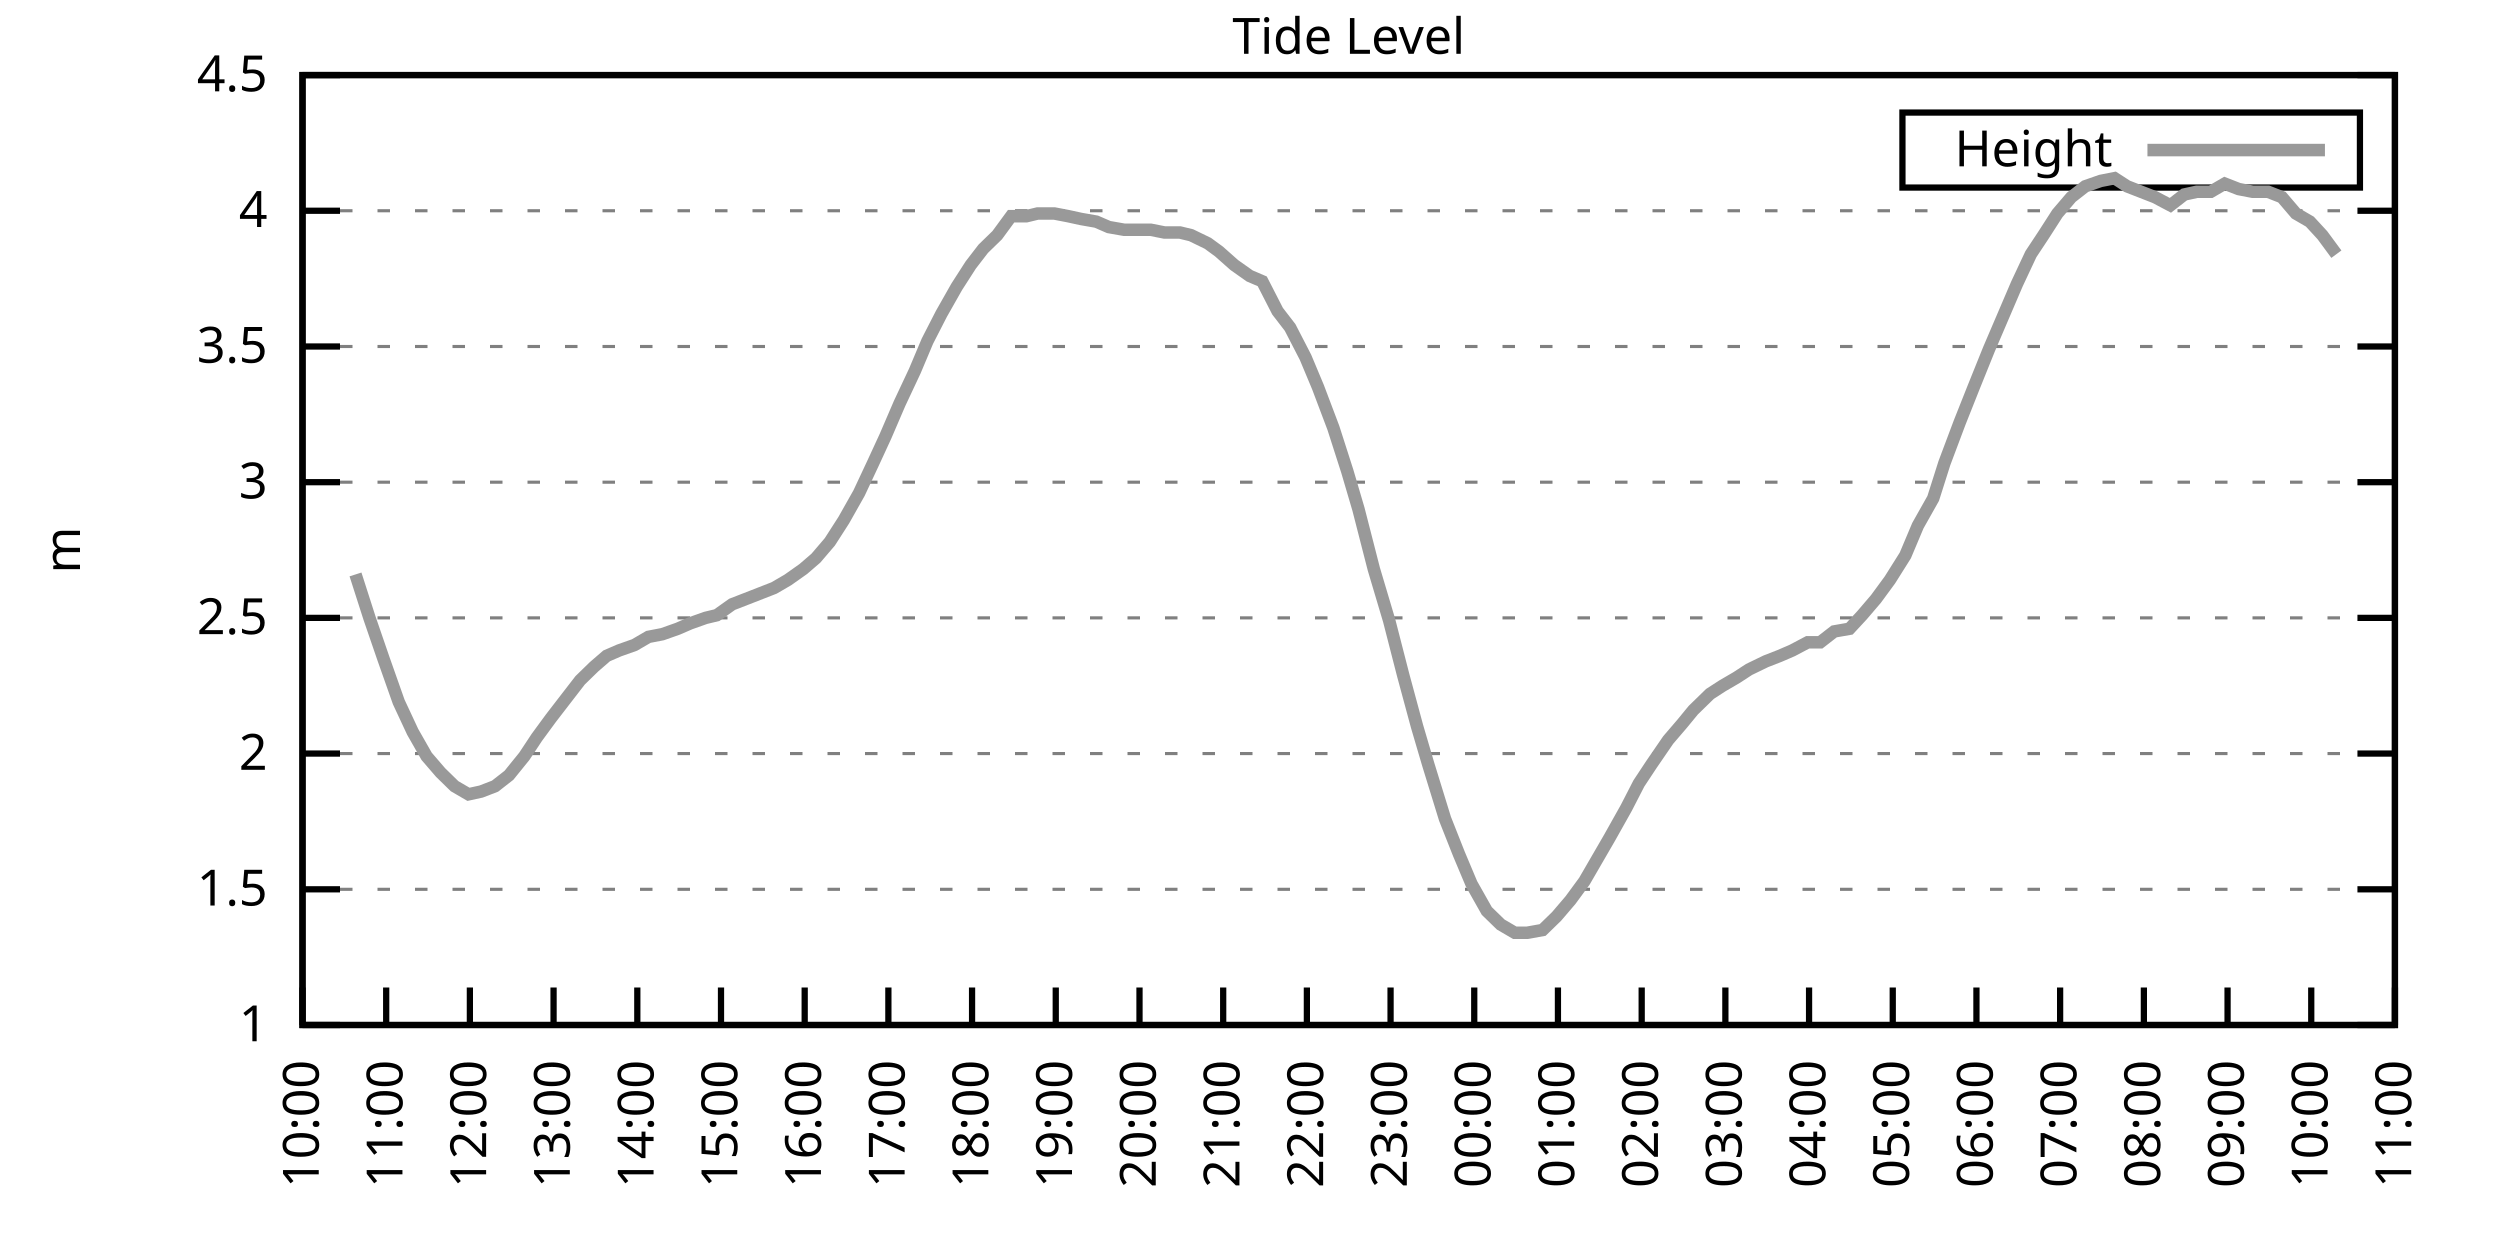
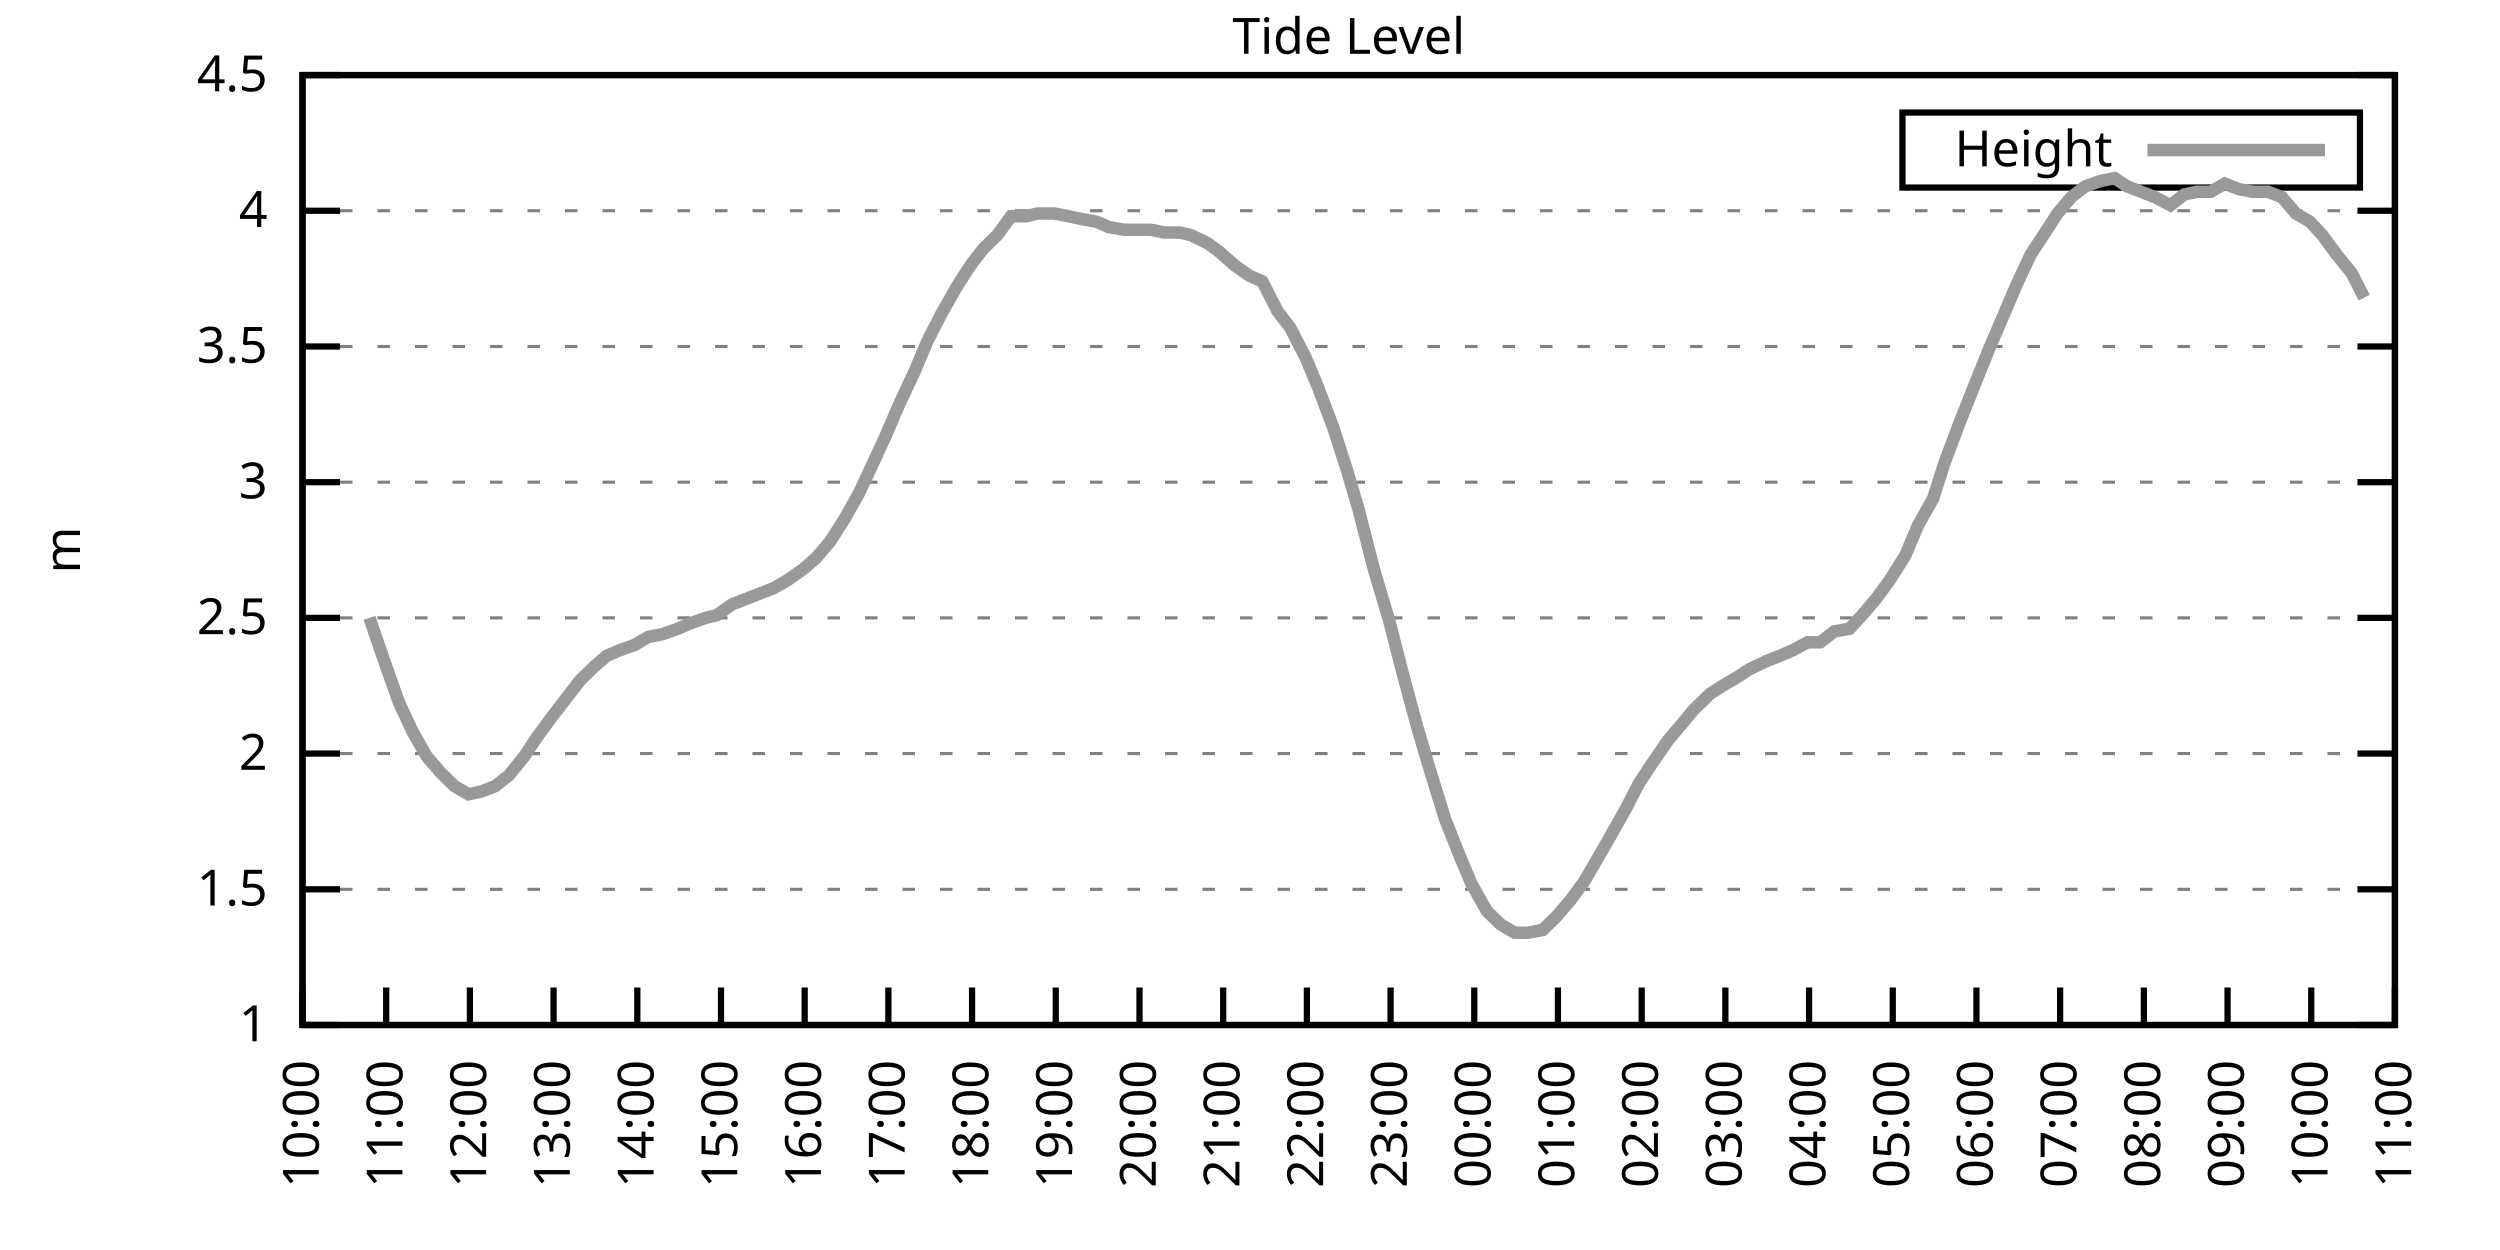
<svg xmlns="http://www.w3.org/2000/svg" xmlns:xlink="http://www.w3.org/1999/xlink" width="400" height="200" viewBox="0 0 400 200">
  <g id="gnuplot_canvas">
    <rect x="0" y="0" width="400" height="200" fill="none" />
    <defs>
      <circle id="gpDot" r="0.5" stroke-width="0.5" stroke="currentColor" />
      <path id="gpPt0" stroke-width="0.333" stroke="currentColor" d="M-1,0 h2 M0,-1 v2" />
      <path id="gpPt1" stroke-width="0.333" stroke="currentColor" d="M-1,-1 L1,1 M1,-1 L-1,1" />
      <path id="gpPt2" stroke-width="0.333" stroke="currentColor" d="M-1,0 L1,0 M0,-1 L0,1 M-1,-1 L1,1 M-1,1 L1,-1" />
      <rect id="gpPt3" stroke-width="0.333" stroke="currentColor" x="-1" y="-1" width="2" height="2" />
      <rect id="gpPt4" stroke-width="0.333" stroke="currentColor" fill="currentColor" x="-1" y="-1" width="2" height="2" />
      <circle id="gpPt5" stroke-width="0.333" stroke="currentColor" cx="0" cy="0" r="1" />
      <use xlink:href="#gpPt5" id="gpPt6" fill="currentColor" stroke="none" />
      <path id="gpPt7" stroke-width="0.333" stroke="currentColor" d="M0,-1.33 L-1.33,0.67 L1.33,0.67 z" />
      <use xlink:href="#gpPt7" id="gpPt8" fill="currentColor" stroke="none" />
      <use xlink:href="#gpPt7" id="gpPt9" stroke="currentColor" transform="rotate(180)" />
      <use xlink:href="#gpPt9" id="gpPt10" fill="currentColor" stroke="none" />
      <use xlink:href="#gpPt3" id="gpPt11" stroke="currentColor" transform="rotate(45)" />
      <use xlink:href="#gpPt11" id="gpPt12" fill="currentColor" stroke="none" />
      <path id="gpPt13" stroke-width="0.333" stroke="currentColor" d="M0,1.330 L1.265,0.411 L0.782,-1.067 L-0.782,-1.076 L-1.265,0.411 z" />
      <use xlink:href="#gpPt13" id="gpPt14" fill="currentColor" stroke="none" />
      <filter id="textbox" filterUnits="objectBoundingBox" x="0" y="0" height="1" width="1">
        <feFlood flood-color="white" flood-opacity="1" result="bgnd" />
        <feComposite in="SourceGraphic" in2="bgnd" operator="atop" />
      </filter>
      <filter id="greybox" filterUnits="objectBoundingBox" x="0" y="0" height="1" width="1">
        <feFlood flood-color="lightgrey" flood-opacity="1" result="grey" />
        <feComposite in="SourceGraphic" in2="grey" operator="atop" />
      </filter>
    </defs>
    <g fill="none" color="white" stroke="currentColor" stroke-width="1.00" stroke-linecap="butt" stroke-linejoin="miter">
</g>
    <g fill="none" color="black" stroke="currentColor" stroke-width="1.00" stroke-linecap="butt" stroke-linejoin="miter">
      <g stroke="none" shape-rendering="crispEdges">
        <polygon fill="rgb(255, 255, 255)" points="48.40,164.00 383.18,164.00 383.18,12.02 48.40,12.02 " />
      </g>
    </g>
    <g fill="none" color="black" stroke="currentColor" stroke-width="1.00" stroke-linecap="butt" stroke-linejoin="miter">
</g>
    <g fill="none" color="black" stroke="black" stroke-width="0.50" stroke-linecap="butt" stroke-linejoin="miter">
</g>
    <g fill="none" color="gray" stroke="currentColor" stroke-width="0.50" stroke-linecap="butt" stroke-linejoin="miter">
      <path stroke="gray" stroke-dasharray="2,4" class="gridline" d="M48.40,164.00 L383.19,164.00  " />
    </g>
    <g fill="none" color="gray" stroke="gray" stroke-width="1.00" stroke-linecap="butt" stroke-linejoin="miter">
</g>
    <g fill="none" color="black" stroke="currentColor" stroke-width="1.00" stroke-linecap="butt" stroke-linejoin="miter">
      <path stroke="black" d="M48.40,164.00 L54.40,164.00 M383.19,164.00 L377.19,164.00  " />
      <g transform="translate(42.80,166.60)" stroke="none" fill="black" font-family="Sans" font-size="8.00" text-anchor="end">
        <text>
          <tspan font-family="Sans"> 1</tspan>
        </text>
      </g>
    </g>
    <g fill="none" color="black" stroke="currentColor" stroke-width="1.00" stroke-linecap="butt" stroke-linejoin="miter">
</g>
    <g fill="none" color="black" stroke="black" stroke-width="0.50" stroke-linecap="butt" stroke-linejoin="miter">
</g>
    <g fill="none" color="gray" stroke="currentColor" stroke-width="0.50" stroke-linecap="butt" stroke-linejoin="miter">
      <path stroke="gray" stroke-dasharray="2,4" class="gridline" d="M48.40,142.29 L383.19,142.29  " />
    </g>
    <g fill="none" color="gray" stroke="gray" stroke-width="1.00" stroke-linecap="butt" stroke-linejoin="miter">
</g>
    <g fill="none" color="black" stroke="currentColor" stroke-width="1.00" stroke-linecap="butt" stroke-linejoin="miter">
      <path stroke="black" d="M48.40,142.29 L54.40,142.29 M383.19,142.29 L377.19,142.29  " />
      <g transform="translate(42.80,144.89)" stroke="none" fill="black" font-family="Sans" font-size="8.00" text-anchor="end">
        <text>
          <tspan font-family="Sans"> 1.5</tspan>
        </text>
      </g>
    </g>
    <g fill="none" color="black" stroke="currentColor" stroke-width="1.00" stroke-linecap="butt" stroke-linejoin="miter">
</g>
    <g fill="none" color="black" stroke="black" stroke-width="0.50" stroke-linecap="butt" stroke-linejoin="miter">
</g>
    <g fill="none" color="gray" stroke="currentColor" stroke-width="0.50" stroke-linecap="butt" stroke-linejoin="miter">
      <path stroke="gray" stroke-dasharray="2,4" class="gridline" d="M48.40,120.57 L383.19,120.57  " />
    </g>
    <g fill="none" color="gray" stroke="gray" stroke-width="1.00" stroke-linecap="butt" stroke-linejoin="miter">
</g>
    <g fill="none" color="black" stroke="currentColor" stroke-width="1.00" stroke-linecap="butt" stroke-linejoin="miter">
      <path stroke="black" d="M48.40,120.57 L54.40,120.57 M383.19,120.57 L377.19,120.57  " />
      <g transform="translate(42.80,123.17)" stroke="none" fill="black" font-family="Sans" font-size="8.00" text-anchor="end">
        <text>
          <tspan font-family="Sans"> 2</tspan>
        </text>
      </g>
    </g>
    <g fill="none" color="black" stroke="currentColor" stroke-width="1.00" stroke-linecap="butt" stroke-linejoin="miter">
</g>
    <g fill="none" color="black" stroke="black" stroke-width="0.50" stroke-linecap="butt" stroke-linejoin="miter">
</g>
    <g fill="none" color="gray" stroke="currentColor" stroke-width="0.50" stroke-linecap="butt" stroke-linejoin="miter">
      <path stroke="gray" stroke-dasharray="2,4" class="gridline" d="M48.40,98.86 L383.19,98.86  " />
    </g>
    <g fill="none" color="gray" stroke="gray" stroke-width="1.00" stroke-linecap="butt" stroke-linejoin="miter">
</g>
    <g fill="none" color="black" stroke="currentColor" stroke-width="1.00" stroke-linecap="butt" stroke-linejoin="miter">
      <path stroke="black" d="M48.40,98.86 L54.40,98.86 M383.19,98.86 L377.19,98.86  " />
      <g transform="translate(42.80,101.46)" stroke="none" fill="black" font-family="Sans" font-size="8.00" text-anchor="end">
        <text>
          <tspan font-family="Sans"> 2.5</tspan>
        </text>
      </g>
    </g>
    <g fill="none" color="black" stroke="currentColor" stroke-width="1.00" stroke-linecap="butt" stroke-linejoin="miter">
</g>
    <g fill="none" color="black" stroke="black" stroke-width="0.50" stroke-linecap="butt" stroke-linejoin="miter">
</g>
    <g fill="none" color="gray" stroke="currentColor" stroke-width="0.50" stroke-linecap="butt" stroke-linejoin="miter">
      <path stroke="gray" stroke-dasharray="2,4" class="gridline" d="M48.40,77.15 L383.19,77.15  " />
    </g>
    <g fill="none" color="gray" stroke="gray" stroke-width="1.00" stroke-linecap="butt" stroke-linejoin="miter">
</g>
    <g fill="none" color="black" stroke="currentColor" stroke-width="1.00" stroke-linecap="butt" stroke-linejoin="miter">
      <path stroke="black" d="M48.40,77.15 L54.40,77.15 M383.19,77.15 L377.19,77.15  " />
      <g transform="translate(42.80,79.75)" stroke="none" fill="black" font-family="Sans" font-size="8.00" text-anchor="end">
        <text>
          <tspan font-family="Sans"> 3</tspan>
        </text>
      </g>
    </g>
    <g fill="none" color="black" stroke="currentColor" stroke-width="1.00" stroke-linecap="butt" stroke-linejoin="miter">
</g>
    <g fill="none" color="black" stroke="black" stroke-width="0.50" stroke-linecap="butt" stroke-linejoin="miter">
</g>
    <g fill="none" color="gray" stroke="currentColor" stroke-width="0.50" stroke-linecap="butt" stroke-linejoin="miter">
      <path stroke="gray" stroke-dasharray="2,4" class="gridline" d="M48.40,55.44 L383.19,55.44  " />
    </g>
    <g fill="none" color="gray" stroke="gray" stroke-width="1.00" stroke-linecap="butt" stroke-linejoin="miter">
</g>
    <g fill="none" color="black" stroke="currentColor" stroke-width="1.00" stroke-linecap="butt" stroke-linejoin="miter">
      <path stroke="black" d="M48.40,55.44 L54.40,55.44 M383.19,55.44 L377.19,55.44  " />
      <g transform="translate(42.80,58.04)" stroke="none" fill="black" font-family="Sans" font-size="8.00" text-anchor="end">
        <text>
          <tspan font-family="Sans"> 3.5</tspan>
        </text>
      </g>
    </g>
    <g fill="none" color="black" stroke="currentColor" stroke-width="1.00" stroke-linecap="butt" stroke-linejoin="miter">
</g>
    <g fill="none" color="black" stroke="black" stroke-width="0.50" stroke-linecap="butt" stroke-linejoin="miter">
</g>
    <g fill="none" color="gray" stroke="currentColor" stroke-width="0.50" stroke-linecap="butt" stroke-linejoin="miter">
      <path stroke="gray" stroke-dasharray="2,4" class="gridline" d="M48.40,33.72 L383.19,33.72  " />
    </g>
    <g fill="none" color="gray" stroke="gray" stroke-width="1.00" stroke-linecap="butt" stroke-linejoin="miter">
</g>
    <g fill="none" color="black" stroke="currentColor" stroke-width="1.00" stroke-linecap="butt" stroke-linejoin="miter">
      <path stroke="black" d="M48.40,33.72 L54.40,33.72 M383.19,33.72 L377.19,33.72  " />
      <g transform="translate(42.80,36.32)" stroke="none" fill="black" font-family="Sans" font-size="8.00" text-anchor="end">
        <text>
          <tspan font-family="Sans"> 4</tspan>
        </text>
      </g>
    </g>
    <g fill="none" color="black" stroke="currentColor" stroke-width="1.00" stroke-linecap="butt" stroke-linejoin="miter">
</g>
    <g fill="none" color="black" stroke="black" stroke-width="0.50" stroke-linecap="butt" stroke-linejoin="miter">
</g>
    <g fill="none" color="gray" stroke="currentColor" stroke-width="0.50" stroke-linecap="butt" stroke-linejoin="miter">
      <path stroke="gray" stroke-dasharray="2,4" class="gridline" d="M48.40,12.01 L383.19,12.01  " />
    </g>
    <g fill="none" color="gray" stroke="gray" stroke-width="1.00" stroke-linecap="butt" stroke-linejoin="miter">
</g>
    <g fill="none" color="black" stroke="currentColor" stroke-width="1.00" stroke-linecap="butt" stroke-linejoin="miter">
      <path stroke="black" d="M48.40,12.01 L54.40,12.01 M383.19,12.01 L377.19,12.01  " />
      <g transform="translate(42.80,14.61)" stroke="none" fill="black" font-family="Sans" font-size="8.00" text-anchor="end">
        <text>
          <tspan font-family="Sans"> 4.5</tspan>
        </text>
      </g>
    </g>
    <g fill="none" color="black" stroke="currentColor" stroke-width="1.00" stroke-linecap="butt" stroke-linejoin="miter">
      <path stroke="black" d="M48.40,164.00 L48.40,158.00  " />
      <g transform="translate(51.00,169.60) rotate(270.00)" stroke="none" fill="black" font-family="Sans" font-size="8.00" text-anchor="end">
        <text>
          <tspan font-family="Sans">10:00</tspan>
        </text>
      </g>
    </g>
    <g fill="none" color="black" stroke="currentColor" stroke-width="1.00" stroke-linecap="butt" stroke-linejoin="miter">
      <path stroke="black" d="M61.79,164.00 L61.79,158.00  " />
      <g transform="translate(64.39,169.60) rotate(270.00)" stroke="none" fill="black" font-family="Sans" font-size="8.00" text-anchor="end">
        <text>
          <tspan font-family="Sans">11:00</tspan>
        </text>
      </g>
    </g>
    <g fill="none" color="black" stroke="currentColor" stroke-width="1.00" stroke-linecap="butt" stroke-linejoin="miter">
      <path stroke="black" d="M75.18,164.00 L75.18,158.00  " />
      <g transform="translate(77.78,169.60) rotate(270.00)" stroke="none" fill="black" font-family="Sans" font-size="8.00" text-anchor="end">
        <text>
          <tspan font-family="Sans">12:00</tspan>
        </text>
      </g>
    </g>
    <g fill="none" color="black" stroke="currentColor" stroke-width="1.00" stroke-linecap="butt" stroke-linejoin="miter">
      <path stroke="black" d="M88.57,164.00 L88.57,158.00  " />
      <g transform="translate(91.17,169.60) rotate(270.00)" stroke="none" fill="black" font-family="Sans" font-size="8.00" text-anchor="end">
        <text>
          <tspan font-family="Sans">13:00</tspan>
        </text>
      </g>
    </g>
    <g fill="none" color="black" stroke="currentColor" stroke-width="1.00" stroke-linecap="butt" stroke-linejoin="miter">
      <path stroke="black" d="M101.97,164.00 L101.97,158.00  " />
      <g transform="translate(104.57,169.60) rotate(270.00)" stroke="none" fill="black" font-family="Sans" font-size="8.00" text-anchor="end">
        <text>
          <tspan font-family="Sans">14:00</tspan>
        </text>
      </g>
    </g>
    <g fill="none" color="black" stroke="currentColor" stroke-width="1.00" stroke-linecap="butt" stroke-linejoin="miter">
      <path stroke="black" d="M115.36,164.00 L115.36,158.00  " />
      <g transform="translate(117.96,169.60) rotate(270.00)" stroke="none" fill="black" font-family="Sans" font-size="8.00" text-anchor="end">
        <text>
          <tspan font-family="Sans">15:00</tspan>
        </text>
      </g>
    </g>
    <g fill="none" color="black" stroke="currentColor" stroke-width="1.00" stroke-linecap="butt" stroke-linejoin="miter">
      <path stroke="black" d="M128.75,164.00 L128.75,158.00  " />
      <g transform="translate(131.35,169.60) rotate(270.00)" stroke="none" fill="black" font-family="Sans" font-size="8.00" text-anchor="end">
        <text>
          <tspan font-family="Sans">16:00</tspan>
        </text>
      </g>
    </g>
    <g fill="none" color="black" stroke="currentColor" stroke-width="1.00" stroke-linecap="butt" stroke-linejoin="miter">
      <path stroke="black" d="M142.14,164.00 L142.14,158.00  " />
      <g transform="translate(144.74,169.60) rotate(270.00)" stroke="none" fill="black" font-family="Sans" font-size="8.00" text-anchor="end">
        <text>
          <tspan font-family="Sans">17:00</tspan>
        </text>
      </g>
    </g>
    <g fill="none" color="black" stroke="currentColor" stroke-width="1.00" stroke-linecap="butt" stroke-linejoin="miter">
      <path stroke="black" d="M155.53,164.00 L155.53,158.00  " />
      <g transform="translate(158.13,169.60) rotate(270.00)" stroke="none" fill="black" font-family="Sans" font-size="8.00" text-anchor="end">
        <text>
          <tspan font-family="Sans">18:00</tspan>
        </text>
      </g>
    </g>
    <g fill="none" color="black" stroke="currentColor" stroke-width="1.00" stroke-linecap="butt" stroke-linejoin="miter">
      <path stroke="black" d="M168.92,164.00 L168.92,158.00  " />
      <g transform="translate(171.52,169.60) rotate(270.00)" stroke="none" fill="black" font-family="Sans" font-size="8.00" text-anchor="end">
        <text>
          <tspan font-family="Sans">19:00</tspan>
        </text>
      </g>
    </g>
    <g fill="none" color="black" stroke="currentColor" stroke-width="1.00" stroke-linecap="butt" stroke-linejoin="miter">
      <path stroke="black" d="M182.32,164.00 L182.32,158.00  " />
      <g transform="translate(184.92,169.60) rotate(270.00)" stroke="none" fill="black" font-family="Sans" font-size="8.00" text-anchor="end">
        <text>
          <tspan font-family="Sans">20:00</tspan>
        </text>
      </g>
    </g>
    <g fill="none" color="black" stroke="currentColor" stroke-width="1.00" stroke-linecap="butt" stroke-linejoin="miter">
      <path stroke="black" d="M195.71,164.00 L195.71,158.00  " />
      <g transform="translate(198.31,169.60) rotate(270.00)" stroke="none" fill="black" font-family="Sans" font-size="8.00" text-anchor="end">
        <text>
          <tspan font-family="Sans">21:00</tspan>
        </text>
      </g>
    </g>
    <g fill="none" color="black" stroke="currentColor" stroke-width="1.00" stroke-linecap="butt" stroke-linejoin="miter">
      <path stroke="black" d="M209.10,164.00 L209.10,158.00  " />
      <g transform="translate(211.70,169.60) rotate(270.00)" stroke="none" fill="black" font-family="Sans" font-size="8.00" text-anchor="end">
        <text>
          <tspan font-family="Sans">22:00</tspan>
        </text>
      </g>
    </g>
    <g fill="none" color="black" stroke="currentColor" stroke-width="1.00" stroke-linecap="butt" stroke-linejoin="miter">
      <path stroke="black" d="M222.49,164.00 L222.49,158.00  " />
      <g transform="translate(225.09,169.60) rotate(270.00)" stroke="none" fill="black" font-family="Sans" font-size="8.00" text-anchor="end">
        <text>
          <tspan font-family="Sans">23:00</tspan>
        </text>
      </g>
    </g>
    <g fill="none" color="black" stroke="currentColor" stroke-width="1.00" stroke-linecap="butt" stroke-linejoin="miter">
      <path stroke="black" d="M235.88,164.00 L235.88,158.00  " />
      <g transform="translate(238.48,169.60) rotate(270.00)" stroke="none" fill="black" font-family="Sans" font-size="8.00" text-anchor="end">
        <text>
          <tspan font-family="Sans">00:00</tspan>
        </text>
      </g>
    </g>
    <g fill="none" color="black" stroke="currentColor" stroke-width="1.00" stroke-linecap="butt" stroke-linejoin="miter">
      <path stroke="black" d="M249.27,164.00 L249.27,158.00  " />
      <g transform="translate(251.87,169.60) rotate(270.00)" stroke="none" fill="black" font-family="Sans" font-size="8.00" text-anchor="end">
        <text>
          <tspan font-family="Sans">01:00</tspan>
        </text>
      </g>
    </g>
    <g fill="none" color="black" stroke="currentColor" stroke-width="1.00" stroke-linecap="butt" stroke-linejoin="miter">
      <path stroke="black" d="M262.67,164.00 L262.67,158.00  " />
      <g transform="translate(265.27,169.60) rotate(270.00)" stroke="none" fill="black" font-family="Sans" font-size="8.00" text-anchor="end">
        <text>
          <tspan font-family="Sans">02:00</tspan>
        </text>
      </g>
    </g>
    <g fill="none" color="black" stroke="currentColor" stroke-width="1.00" stroke-linecap="butt" stroke-linejoin="miter">
      <path stroke="black" d="M276.06,164.00 L276.06,158.00  " />
      <g transform="translate(278.66,169.60) rotate(270.00)" stroke="none" fill="black" font-family="Sans" font-size="8.00" text-anchor="end">
        <text>
          <tspan font-family="Sans">03:00</tspan>
        </text>
      </g>
    </g>
    <g fill="none" color="black" stroke="currentColor" stroke-width="1.00" stroke-linecap="butt" stroke-linejoin="miter">
      <path stroke="black" d="M289.45,164.00 L289.45,158.00  " />
      <g transform="translate(292.05,169.60) rotate(270.00)" stroke="none" fill="black" font-family="Sans" font-size="8.00" text-anchor="end">
        <text>
          <tspan font-family="Sans">04:00</tspan>
        </text>
      </g>
    </g>
    <g fill="none" color="black" stroke="currentColor" stroke-width="1.00" stroke-linecap="butt" stroke-linejoin="miter">
      <path stroke="black" d="M302.84,164.00 L302.84,158.00  " />
      <g transform="translate(305.44,169.60) rotate(270.00)" stroke="none" fill="black" font-family="Sans" font-size="8.00" text-anchor="end">
        <text>
          <tspan font-family="Sans">05:00</tspan>
        </text>
      </g>
    </g>
    <g fill="none" color="black" stroke="currentColor" stroke-width="1.00" stroke-linecap="butt" stroke-linejoin="miter">
      <path stroke="black" d="M316.23,164.00 L316.23,158.00  " />
      <g transform="translate(318.83,169.60) rotate(270.00)" stroke="none" fill="black" font-family="Sans" font-size="8.00" text-anchor="end">
        <text>
          <tspan font-family="Sans">06:00</tspan>
        </text>
      </g>
    </g>
    <g fill="none" color="black" stroke="currentColor" stroke-width="1.00" stroke-linecap="butt" stroke-linejoin="miter">
      <path stroke="black" d="M329.62,164.00 L329.62,158.00  " />
      <g transform="translate(332.22,169.60) rotate(270.00)" stroke="none" fill="black" font-family="Sans" font-size="8.00" text-anchor="end">
        <text>
          <tspan font-family="Sans">07:00</tspan>
        </text>
      </g>
    </g>
    <g fill="none" color="black" stroke="currentColor" stroke-width="1.00" stroke-linecap="butt" stroke-linejoin="miter">
      <path stroke="black" d="M343.02,164.00 L343.02,158.00  " />
      <g transform="translate(345.62,169.60) rotate(270.00)" stroke="none" fill="black" font-family="Sans" font-size="8.00" text-anchor="end">
        <text>
          <tspan font-family="Sans">08:00</tspan>
        </text>
      </g>
    </g>
    <g fill="none" color="black" stroke="currentColor" stroke-width="1.00" stroke-linecap="butt" stroke-linejoin="miter">
      <path stroke="black" d="M356.41,164.00 L356.41,158.00  " />
      <g transform="translate(359.01,169.60) rotate(270.00)" stroke="none" fill="black" font-family="Sans" font-size="8.00" text-anchor="end">
        <text>
          <tspan font-family="Sans">09:00</tspan>
        </text>
      </g>
    </g>
    <g fill="none" color="black" stroke="currentColor" stroke-width="1.00" stroke-linecap="butt" stroke-linejoin="miter">
      <path stroke="black" d="M369.80,164.00 L369.80,158.00  " />
      <g transform="translate(372.40,169.60) rotate(270.00)" stroke="none" fill="black" font-family="Sans" font-size="8.00" text-anchor="end">
        <text>
          <tspan font-family="Sans">10:00</tspan>
        </text>
      </g>
    </g>
    <g fill="none" color="black" stroke="currentColor" stroke-width="1.00" stroke-linecap="butt" stroke-linejoin="miter">
      <path stroke="black" d="M383.19,164.00 L383.19,158.00  " />
      <g transform="translate(385.79,169.60) rotate(270.00)" stroke="none" fill="black" font-family="Sans" font-size="8.00" text-anchor="end">
        <text>
          <tspan font-family="Sans">11:00</tspan>
        </text>
      </g>
    </g>
    <g fill="none" color="black" stroke="currentColor" stroke-width="1.00" stroke-linecap="butt" stroke-linejoin="miter">
</g>
    <g fill="none" color="black" stroke="currentColor" stroke-width="1.00" stroke-linecap="butt" stroke-linejoin="miter">
      <path stroke="black" d="M48.40,12.01 L48.40,164.00 L383.19,164.00 L383.19,12.01 L48.40,12.01 Z  " />
    </g>
    <g fill="none" color="black" stroke="currentColor" stroke-width="1.00" stroke-linecap="butt" stroke-linejoin="miter">
</g>
    <g fill="none" color="black" stroke="currentColor" stroke-width="1.00" stroke-linecap="butt" stroke-linejoin="miter">
      <path stroke="black" d="M304.39,30.01 L304.39,18.01 L377.59,18.01 L377.59,30.01 L304.39,30.01 Z  " />
    </g>
    <g id="Tide_level_plot_1">
      <g fill="none" color="white" stroke="black" stroke-width="2.00" stroke-linecap="butt" stroke-linejoin="miter">
</g>
      <g fill="none" color="black" stroke="currentColor" stroke-width="2.00" stroke-linecap="butt" stroke-linejoin="miter">
        <g transform="translate(337.99,26.61)" stroke="none" fill="black" font-family="Sans" font-size="8.00" text-anchor="end">
          <text>
            <tspan font-family="Sans">Height</tspan>
          </text>
        </g>
      </g>
      <g fill="none" color="black" stroke="currentColor" stroke-width="2.00" stroke-linecap="butt" stroke-linejoin="miter">
-         <path stroke="rgb(153, 153, 153)" d="M343.59,24.01 L371.99,24.01 M56.88,91.91 L59.11,98.86 L61.35,105.38 L63.80,112.32 L66.03,117.10 L68.26,121.01   L70.50,123.61 L72.73,125.79 L74.96,127.09 L76.97,126.65 L79.20,125.79 L81.43,124.05 L83.89,121.01 L85.90,117.97   L88.13,114.93 L90.14,112.32 L92.82,108.85 L95.05,106.68 L97.06,104.94 L99.06,104.07 L101.52,103.20 L103.75,101.90   L105.98,101.47 L108.44,100.60 L110.45,99.73 L112.90,98.86 L114.69,98.43 L117.14,96.69 L119.38,95.82 L121.61,94.95   L123.84,94.08 L126.07,92.78 L128.53,91.04 L130.54,89.31 L132.77,86.70 L135.00,83.23 L137.45,78.89 L139.69,74.11   L141.69,69.77 L143.93,64.56 L146.38,59.34 L148.39,54.57 L150.62,50.22 L153.08,45.88 L155.31,42.41 L157.32,39.80   L159.55,37.63 L161.78,34.59 L164.24,34.59 L166.02,34.16 L168.70,34.16 L170.93,34.59 L172.94,35.03 L175.40,35.46   L177.41,36.33 L179.86,36.76 L182.09,36.76 L184.10,36.76 L186.33,37.20 L188.79,37.20 L190.57,37.63 L193.25,38.93   L195.04,40.24 L197.49,42.41 L199.95,44.15 L201.96,45.01 L204.41,49.79 L206.42,52.40 L208.88,57.17 L210.88,61.95   L213.34,68.46 L215.57,75.41 L217.36,81.49 L219.81,91.04 L222.27,99.30 L224.50,107.98 L226.73,116.23 L228.52,122.31   L231.20,131.00 L233.43,136.64 L235.44,141.42 L237.89,145.76 L240.12,147.93 L242.36,149.24 L244.36,149.24 L246.82,148.80   L249.05,146.63 L251.28,144.02 L253.51,140.98 L255.52,137.51 L257.53,134.04 L260.21,129.26 L262.22,125.35 L264.23,122.31   L266.91,118.40 L269.14,115.80 L270.92,113.63 L273.60,111.02 L275.61,109.72 L277.84,108.42 L279.85,107.11 L282.53,105.81   L284.76,104.94 L286.77,104.07 L289.23,102.77 L291.23,102.77 L293.47,101.03 L295.92,100.60 L297.93,98.43 L300.16,95.82   L302.39,92.78 L304.85,88.87 L306.86,84.10 L309.31,79.75 L311.10,74.11 L313.55,67.59 L315.79,61.95 L318.24,55.87   L320.47,50.66 L322.70,45.45 L324.94,40.67 L326.95,37.63 L329.18,34.16 L331.41,31.55 L333.64,29.81 L336.10,28.95   L338.33,28.51 L340.34,29.81 L342.57,30.68 L344.80,31.55 L347.26,32.85 L349.49,31.12 L351.50,30.68 L353.73,30.68   L355.96,29.38 L358.19,30.25 L360.42,30.68 L362.88,30.68 L365.11,31.55 L367.34,34.16 L369.58,35.46 L371.58,37.63   L373.82,40.67  " />
+         <path stroke="rgb(153, 153, 153)" d="M343.59,24.01 L371.99,24.01 M59.11,98.86 L61.35,105.38 L63.80,112.32 L66.03,117.10 L68.26,121.01 L70.50,123.61   L72.73,125.79 L74.96,127.09 L76.97,126.65 L79.20,125.79 L81.43,124.05 L83.89,121.01 L85.90,117.97 L88.13,114.93   L90.14,112.32 L92.82,108.85 L95.05,106.68 L97.06,104.94 L99.06,104.07 L101.52,103.20 L103.75,101.90 L105.98,101.47   L108.44,100.60 L110.45,99.73 L112.90,98.86 L114.69,98.43 L117.14,96.69 L119.38,95.82 L121.61,94.95 L123.84,94.08   L126.07,92.78 L128.53,91.04 L130.54,89.31 L132.77,86.70 L135.00,83.23 L137.45,78.89 L139.69,74.11 L141.69,69.77   L143.93,64.56 L146.38,59.34 L148.39,54.57 L150.62,50.22 L153.08,45.88 L155.31,42.41 L157.32,39.80 L159.55,37.63   L161.78,34.59 L164.24,34.59 L166.02,34.16 L168.70,34.16 L170.93,34.59 L172.94,35.03 L175.40,35.46 L177.41,36.33   L179.86,36.76 L182.09,36.76 L184.10,36.76 L186.33,37.20 L188.79,37.20 L190.57,37.63 L193.25,38.93 L195.04,40.24   L197.49,42.41 L199.95,44.15 L201.96,45.01 L204.41,49.79 L206.42,52.40 L208.88,57.17 L210.88,61.95 L213.34,68.46   L215.57,75.41 L217.36,81.49 L219.81,91.04 L222.27,99.30 L224.50,107.98 L226.73,116.23 L228.52,122.31 L231.20,131.00   L233.43,136.64 L235.44,141.42 L237.89,145.76 L240.12,147.93 L242.36,149.24 L244.36,149.24 L246.82,148.80 L249.05,146.63   L251.28,144.02 L253.51,140.98 L255.52,137.51 L257.53,134.04 L260.21,129.26 L262.22,125.35 L264.23,122.31 L266.91,118.40   L269.14,115.80 L270.92,113.63 L273.60,111.02 L275.61,109.72 L277.84,108.42 L279.85,107.11 L282.53,105.81 L284.76,104.94   L286.77,104.07 L289.23,102.77 L291.23,102.77 L293.47,101.03 L295.92,100.60 L297.93,98.43 L300.16,95.82 L302.39,92.78   L304.85,88.87 L306.86,84.10 L309.31,79.75 L311.10,74.11 L313.55,67.59 L315.79,61.95 L318.24,55.87 L320.47,50.66   L322.70,45.45 L324.94,40.67 L326.95,37.63 L329.18,34.16 L331.41,31.55 L333.64,29.81 L336.10,28.95 L338.33,28.51   L340.34,29.81 L342.57,30.68 L344.80,31.55 L347.26,32.85 L349.49,31.12 L351.50,30.68 L353.73,30.68 L355.96,29.38   L358.19,30.25 L360.42,30.68 L362.88,30.68 L365.11,31.55 L367.34,34.16 L369.58,35.46 L371.58,37.63 L373.82,40.67   L376.27,43.71 L378.28,47.62  " />
      </g>
    </g>
    <g fill="none" color="black" stroke="currentColor" stroke-width="2.00" stroke-linecap="butt" stroke-linejoin="miter">
</g>
    <g fill="none" color="black" stroke="black" stroke-width="1.00" stroke-linecap="butt" stroke-linejoin="miter">
</g>
    <g fill="none" color="black" stroke="currentColor" stroke-width="1.00" stroke-linecap="butt" stroke-linejoin="miter">
      <path stroke="black" d="M48.40,12.01 L48.40,164.00 L383.19,164.00 L383.19,12.01 L48.40,12.01 Z  " />
      <g transform="translate(12.80,88.01) rotate(270.00)" stroke="none" fill="black" font-family="Sans" font-size="8.00" text-anchor="middle">
        <text>
          <tspan font-family="Sans">m</tspan>
        </text>
      </g>
    </g>
    <g fill="none" color="black" stroke="currentColor" stroke-width="1.00" stroke-linecap="butt" stroke-linejoin="miter">
</g>
    <g fill="none" color="black" stroke="currentColor" stroke-width="1.00" stroke-linecap="butt" stroke-linejoin="miter">
      <g transform="translate(215.79,8.61)" stroke="none" fill="black" font-family="Sans" font-size="8.00" text-anchor="middle">
        <text>
          <tspan font-family="Sans">Tide Level</tspan>
        </text>
      </g>
    </g>
    <g fill="none" color="black" stroke="currentColor" stroke-width="1.00" stroke-linecap="butt" stroke-linejoin="miter">
</g>
  </g>
</svg>
